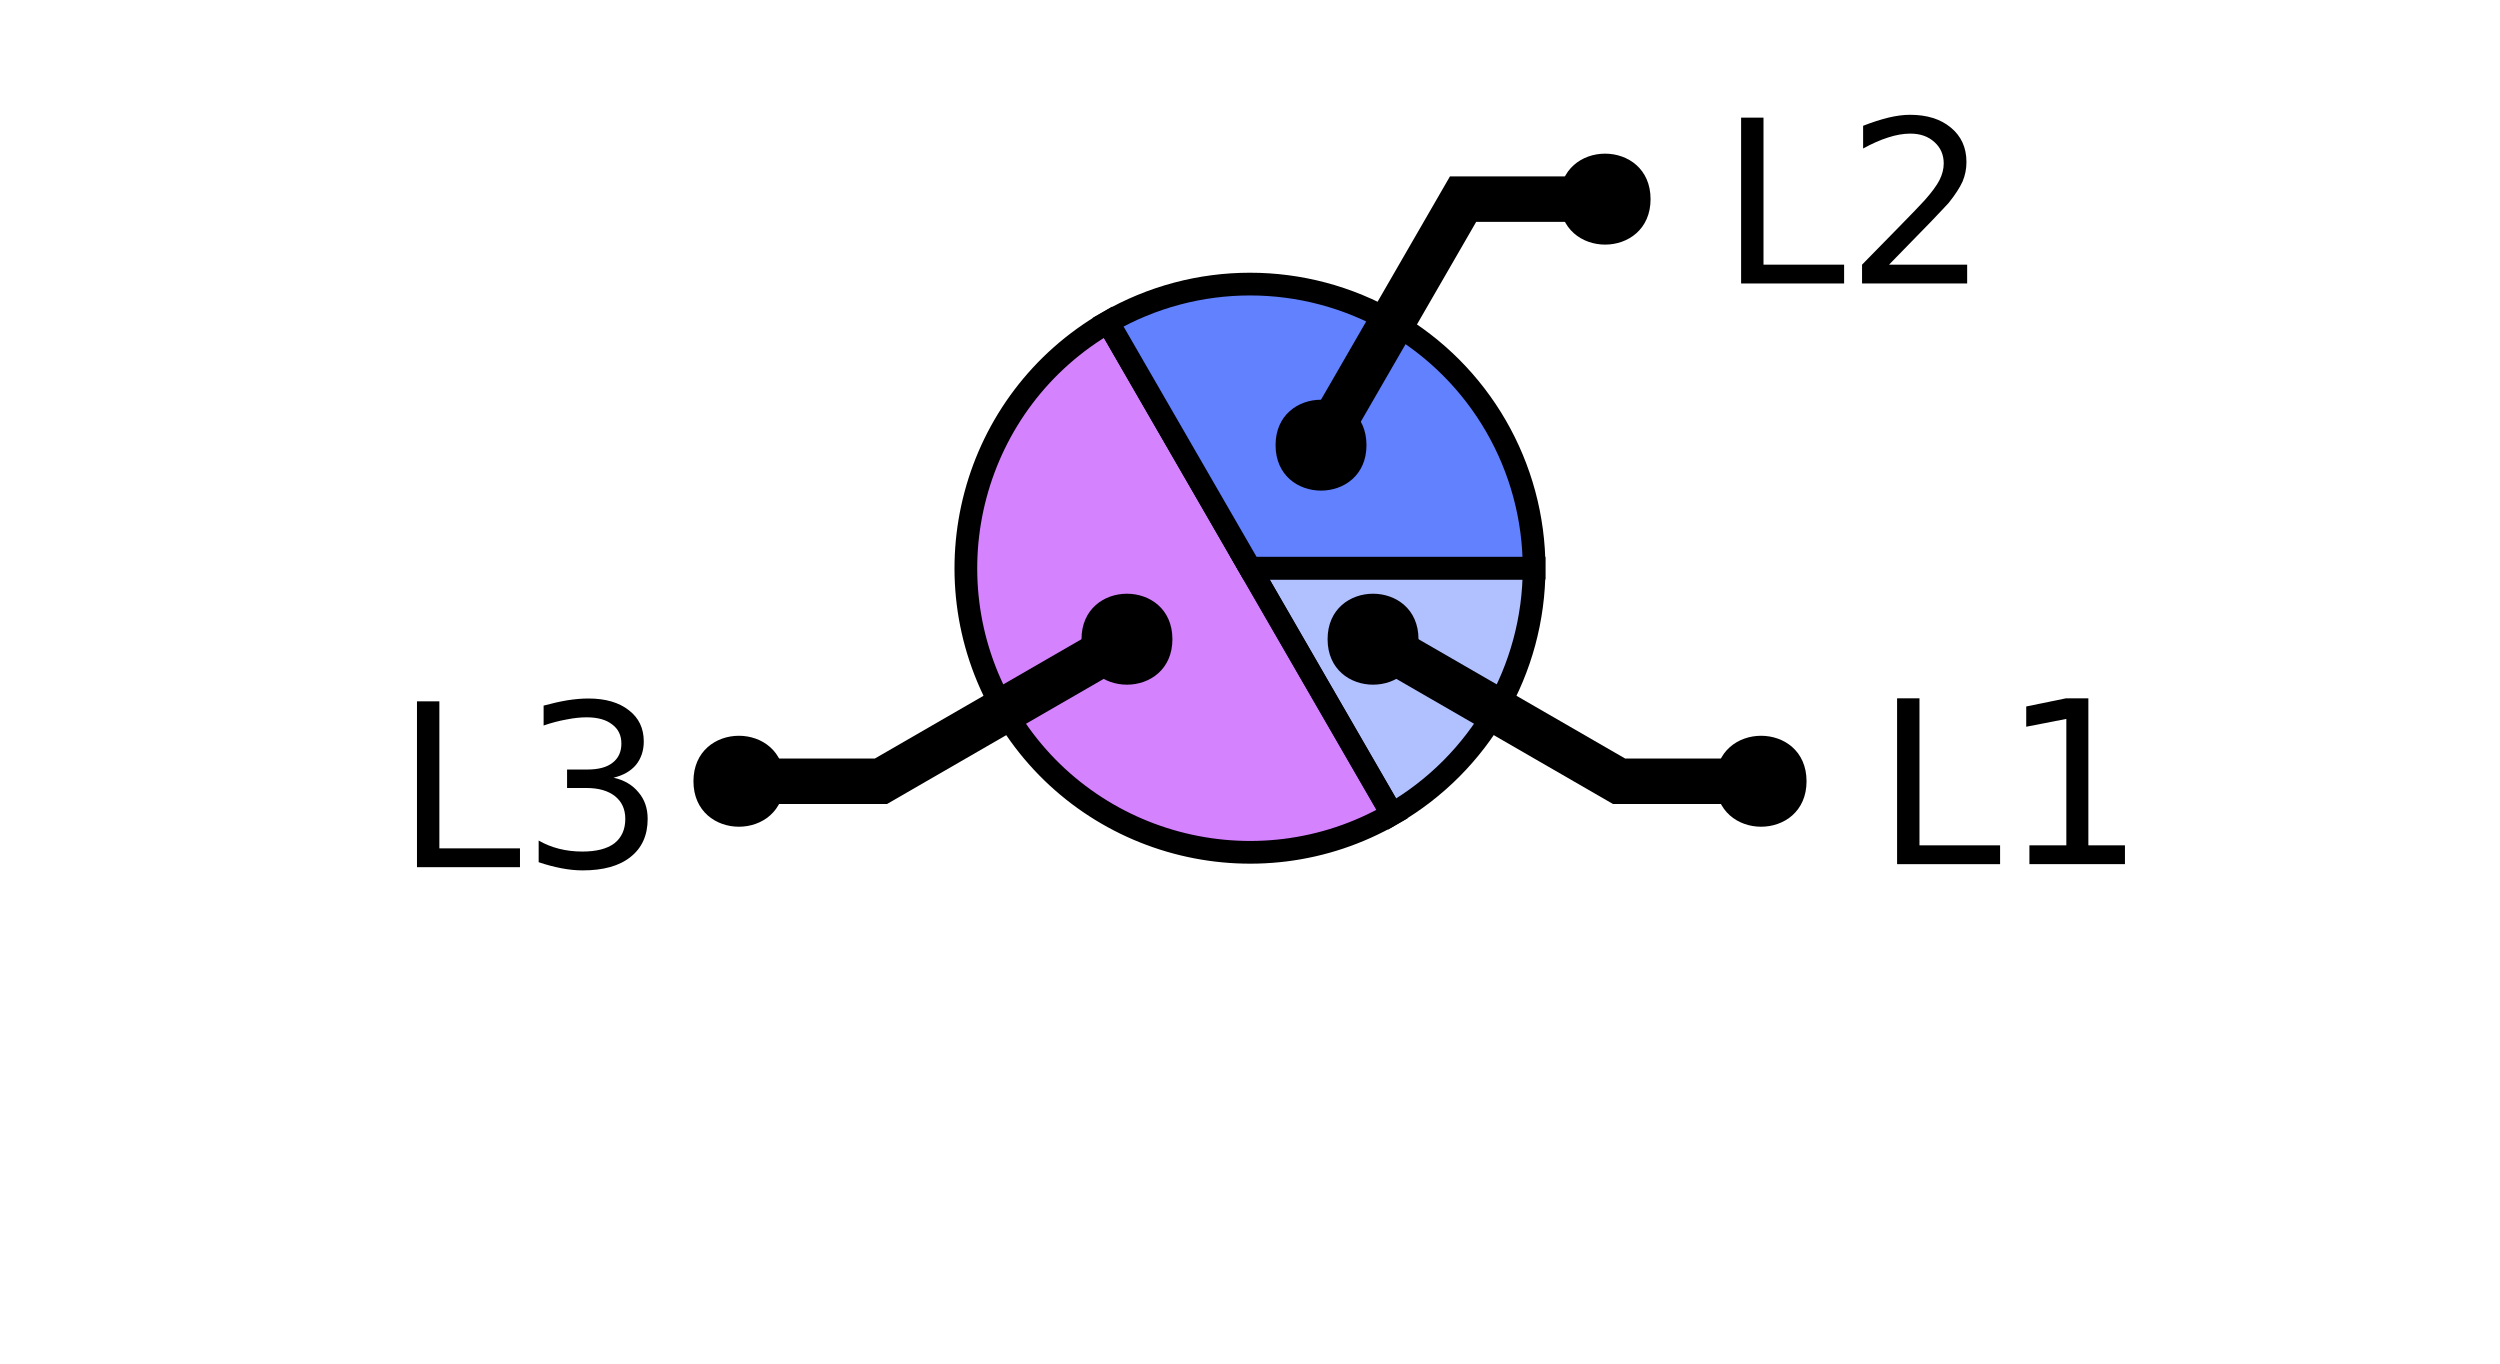
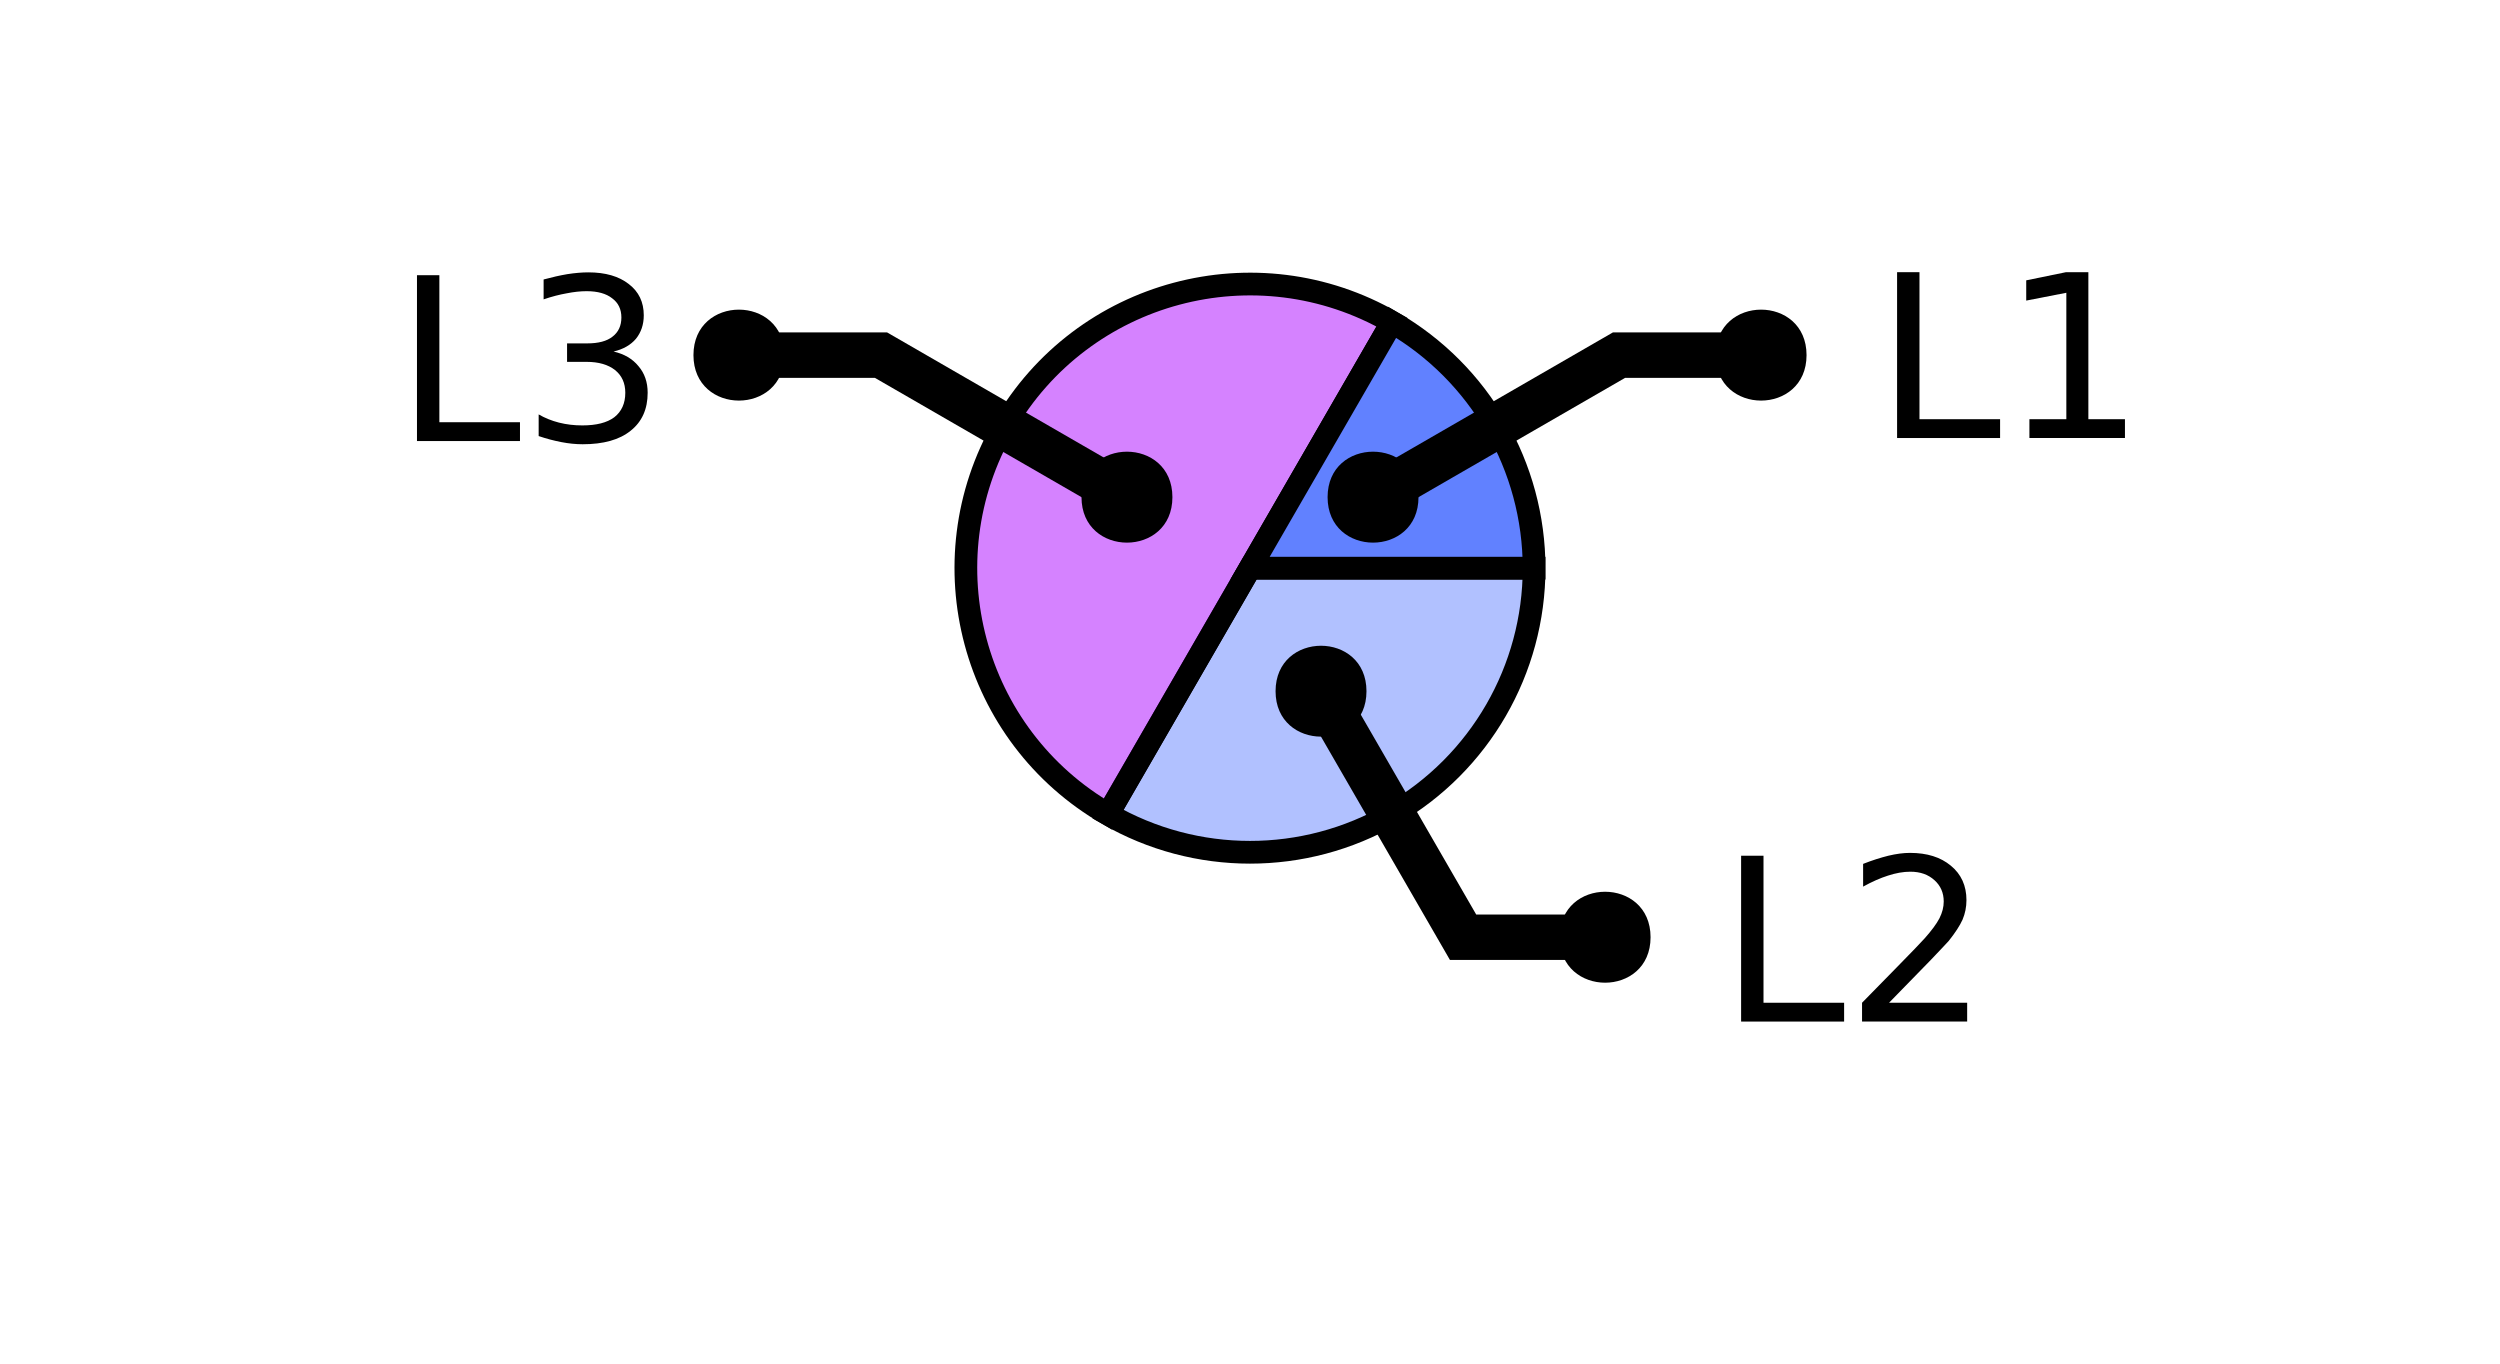
<svg xmlns="http://www.w3.org/2000/svg" xmlns:xlink="http://www.w3.org/1999/xlink" width="110pt" height="60pt" viewBox="0 0 110 60" version="1.1">
  <defs>
    <g>
      <symbol overflow="visible" id="glyph0-0">
        <path style="stroke:none;" d="M 0.5 1.766 L 0.5 -7.047 L 5.5 -7.047 L 5.5 1.766 Z M 1.062 1.219 L 4.938 1.219 L 4.938 -6.484 L 1.062 -6.484 Z M 1.062 1.219 " />
      </symbol>
      <symbol overflow="visible" id="glyph0-1">
        <path style="stroke:none;" d="M 0.984 -7.297 L 1.969 -7.297 L 1.969 -0.828 L 5.516 -0.828 L 5.516 0 L 0.984 0 Z M 0.984 -7.297 " />
      </symbol>
      <symbol overflow="visible" id="glyph0-2">
-         <path style="stroke:none;" d="M 1.234 -0.828 L 2.859 -0.828 L 2.859 -6.391 L 1.094 -6.047 L 1.094 -6.938 L 2.844 -7.297 L 3.828 -7.297 L 3.828 -0.828 L 5.438 -0.828 L 5.438 0 L 1.234 0 Z M 1.234 -0.828 " />
+         <path style="stroke:none;" d="M 1.922 -0.828 L 5.359 -0.828 L 5.359 0 L 0.734 0 L 0.734 -0.828 C 1.109 -1.211 1.617 -1.734 2.266 -2.391 C 2.91 -3.047 3.316 -3.469 3.484 -3.656 C 3.797 -4.008 4.016 -4.305 4.141 -4.547 C 4.266 -4.797 4.328 -5.039 4.328 -5.281 C 4.328 -5.664 4.191 -5.977 3.922 -6.219 C 3.648 -6.469 3.297 -6.594 2.859 -6.594 C 2.547 -6.594 2.219 -6.535 1.875 -6.422 C 1.539 -6.316 1.176 -6.156 0.781 -5.938 L 0.781 -6.938 C 1.176 -7.094 1.547 -7.211 1.891 -7.297 C 2.234 -7.379 2.551 -7.422 2.844 -7.422 C 3.594 -7.422 4.191 -7.234 4.641 -6.859 C 5.098 -6.484 5.328 -5.977 5.328 -5.344 C 5.328 -5.039 5.27 -4.754 5.156 -4.484 C 5.039 -4.223 4.836 -3.91 4.547 -3.547 C 4.461 -3.453 4.203 -3.176 3.766 -2.719 C 3.328 -2.27 2.711 -1.641 1.922 -0.828 Z M 1.922 -0.828 " />
      </symbol>
      <symbol overflow="visible" id="glyph0-3">
        <path style="stroke:none;" d="M 4.062 -3.938 C 4.531 -3.832 4.895 -3.617 5.156 -3.297 C 5.426 -2.984 5.562 -2.594 5.562 -2.125 C 5.562 -1.406 5.312 -0.848 4.812 -0.453 C 4.32 -0.055 3.617 0.141 2.703 0.141 C 2.398 0.141 2.086 0.109 1.766 0.047 C 1.441 -0.016 1.109 -0.102 0.766 -0.219 L 0.766 -1.172 C 1.035 -1.016 1.332 -0.895 1.656 -0.812 C 1.988 -0.727 2.332 -0.688 2.688 -0.688 C 3.301 -0.688 3.77 -0.805 4.094 -1.047 C 4.414 -1.297 4.578 -1.656 4.578 -2.125 C 4.578 -2.551 4.426 -2.883 4.125 -3.125 C 3.82 -3.363 3.406 -3.484 2.875 -3.484 L 2.016 -3.484 L 2.016 -4.297 L 2.906 -4.297 C 3.395 -4.297 3.766 -4.395 4.016 -4.594 C 4.273 -4.789 4.406 -5.07 4.406 -5.438 C 4.406 -5.801 4.27 -6.082 4 -6.281 C 3.738 -6.488 3.363 -6.594 2.875 -6.594 C 2.602 -6.594 2.312 -6.562 2 -6.5 C 1.688 -6.445 1.348 -6.359 0.984 -6.234 L 0.984 -7.109 C 1.359 -7.211 1.707 -7.289 2.031 -7.344 C 2.363 -7.395 2.672 -7.422 2.953 -7.422 C 3.703 -7.422 4.297 -7.25 4.734 -6.906 C 5.172 -6.57 5.391 -6.113 5.391 -5.531 C 5.391 -5.125 5.273 -4.781 5.047 -4.5 C 4.816 -4.227 4.488 -4.039 4.062 -3.938 Z M 4.062 -3.938 " />
      </symbol>
      <symbol overflow="visible" id="glyph0-4">
-         <path style="stroke:none;" d="M 1.922 -0.828 L 5.359 -0.828 L 5.359 0 L 0.734 0 L 0.734 -0.828 C 1.109 -1.211 1.617 -1.734 2.266 -2.391 C 2.91 -3.047 3.316 -3.469 3.484 -3.656 C 3.797 -4.008 4.016 -4.305 4.141 -4.547 C 4.266 -4.797 4.328 -5.039 4.328 -5.281 C 4.328 -5.664 4.191 -5.977 3.922 -6.219 C 3.648 -6.469 3.297 -6.594 2.859 -6.594 C 2.547 -6.594 2.219 -6.535 1.875 -6.422 C 1.539 -6.316 1.176 -6.156 0.781 -5.938 L 0.781 -6.938 C 1.176 -7.094 1.547 -7.211 1.891 -7.297 C 2.234 -7.379 2.551 -7.422 2.844 -7.422 C 3.594 -7.422 4.191 -7.234 4.641 -6.859 C 5.098 -6.484 5.328 -5.977 5.328 -5.344 C 5.328 -5.039 5.27 -4.754 5.156 -4.484 C 5.039 -4.223 4.836 -3.91 4.547 -3.547 C 4.461 -3.453 4.203 -3.176 3.766 -2.719 C 3.328 -2.27 2.711 -1.641 1.922 -0.828 Z M 1.922 -0.828 " />
+         <path style="stroke:none;" d="M 1.234 -0.828 L 2.859 -0.828 L 2.859 -6.391 L 1.094 -6.047 L 1.094 -6.938 L 2.844 -7.297 L 3.828 -7.297 L 3.828 -0.828 L 5.438 -0.828 L 5.438 0 L 1.234 0 Z M 1.234 -0.828 " />
      </symbol>
    </g>
    <clipPath id="clip1">
-       <path d="M 28 0 L 76 0 L 76 50 L 28 50 Z M 28 0 " />
+       <path d="M 34 10 L 82 10 L 82 50 L 34 50 Z M 34 10 " />
    </clipPath>
    <clipPath id="clip2">
-       <path d="M 32 0 L 106 0 L 106 50 L 32 50 Z M 32 0 " />
+       <path d="M 29 2 L 99 2 L 99 50 L 29 50 Z M 29 2 " />
    </clipPath>
    <clipPath id="clip3">
      <path d="M 4 0 L 78 0 L 78 50 L 4 50 Z M 4 0 " />
    </clipPath>
+     <clipPath id="clip4">
+       <path d="M 32 0 L 106 0 L 106 50 L 32 50 Z M 32 0 " />
+     </clipPath>
  </defs>
  <g id="surface2">
-     <path style="fill-rule:nonzero;fill:rgb(38.039%,50.588%,100%);fill-opacity:0.49;stroke-width:1;stroke-linecap:butt;stroke-linejoin:miter;stroke:rgb(0%,0%,0%);stroke-opacity:1;stroke-miterlimit:10;" d="M 55 25 L 67.5 25 C 67.5 29.465 65.117 33.594 61.25 35.824 Z M 55 25 " />
-     <path style=" stroke:none;fill-rule:nonzero;fill:rgb(66.667%,0%,100%);fill-opacity:0.49;" d="M 55 25 L 61.25 35.824 C 55.27 39.277 47.625 37.23 44.176 31.25 C 40.723 25.27 42.77 17.625 48.75 14.176 Z M 55 25 " />
+     <path style=" stroke:none;fill-rule:nonzero;fill:rgb(38.039%,50.588%,100%);fill-opacity:0.49;" d="M 55 25 L 67.5 25 C 67.5 29.465 65.117 33.594 61.25 35.824 C 57.383 38.059 52.617 38.059 48.75 35.824 Z M 55 25 " />
    <g clip-path="url(#clip1)" clip-rule="nonzero">
-       <path style="fill:none;stroke-width:1;stroke-linecap:butt;stroke-linejoin:miter;stroke:rgb(0%,0%,0%);stroke-opacity:1;stroke-miterlimit:10;" d="M 55 25 L 61.25 35.824 C 55.27 39.277 47.625 37.23 44.176 31.25 C 40.723 25.27 42.77 17.625 48.75 14.176 Z M 55 25 " />
+       <path style="fill:none;stroke-width:1;stroke-linecap:butt;stroke-linejoin:miter;stroke:rgb(0%,0%,0%);stroke-opacity:1;stroke-miterlimit:10;" d="M 55 25 L 67.5 25 C 67.5 29.465 65.117 33.594 61.25 35.824 C 57.383 38.059 52.617 38.059 48.75 35.824 Z M 55 25 " />
    </g>
-     <path style="fill-rule:nonzero;fill:rgb(38.039%,50.588%,100%);fill-opacity:1;stroke-width:1;stroke-linecap:butt;stroke-linejoin:miter;stroke:rgb(0%,0%,0%);stroke-opacity:1;stroke-miterlimit:10;" d="M 55 25 L 48.75 14.176 C 52.617 11.941 57.383 11.941 61.25 14.176 C 65.117 16.406 67.5 20.535 67.5 25 Z M 55 25 " />
+     <path style="fill-rule:nonzero;fill:rgb(66.667%,0%,100%);fill-opacity:0.49;stroke-width:1;stroke-linecap:butt;stroke-linejoin:miter;stroke:rgb(0%,0%,0%);stroke-opacity:1;stroke-miterlimit:10;" d="M 55 25 L 48.75 35.824 C 42.77 32.375 40.723 24.73 44.176 18.75 C 47.625 12.77 55.27 10.723 61.25 14.176 Z M 55 25 " />
+     <path style="fill-rule:nonzero;fill:rgb(38.039%,50.588%,100%);fill-opacity:1;stroke-width:1;stroke-linecap:butt;stroke-linejoin:miter;stroke:rgb(0%,0%,0%);stroke-opacity:1;stroke-miterlimit:10;" d="M 55 25 L 61.25 14.176 C 65.117 16.406 67.5 20.535 67.5 25 Z M 55 25 " />
    <g style="fill:rgb(0%,0%,0%);fill-opacity:1;">
-       <use xlink:href="#glyph0-1" x="82.488" y="38.023" />
-       <use xlink:href="#glyph0-2" x="88.06" y="38.023" />
+       <use xlink:href="#glyph0-1" x="75.625" y="44.949" />
+       <use xlink:href="#glyph0-2" x="81.196" y="44.949" />
    </g>
    <g clip-path="url(#clip2)" clip-rule="nonzero">
-       <path style="fill:none;stroke-width:2;stroke-linecap:butt;stroke-linejoin:miter;stroke:rgb(0%,0%,0%);stroke-opacity:1;stroke-miterlimit:10;" d="M 60.414 28.125 L 71.238 34.375 L 77.488 34.375 M 94.422 38.023 " />
+       <path style="fill:none;stroke-width:2;stroke-linecap:butt;stroke-linejoin:miter;stroke:rgb(0%,0%,0%);stroke-opacity:1;stroke-miterlimit:10;" d="M 58.125 30.414 L 64.375 41.238 L 70.625 41.238 M 87.559 44.949 " />
    </g>
-     <path style=" stroke:none;fill-rule:nonzero;fill:rgb(0%,0%,0%);fill-opacity:1;" d="M 62.414 28.125 C 62.414 30.793 58.414 30.793 58.414 28.125 C 58.414 25.457 62.414 25.457 62.414 28.125 L 79.488 34.375 C 79.488 37.043 75.488 37.043 75.488 34.375 C 75.488 31.707 79.488 31.707 79.488 34.375 " />
+     <path style=" stroke:none;fill-rule:nonzero;fill:rgb(0%,0%,0%);fill-opacity:1;" d="M 60.125 30.414 C 60.125 33.078 56.125 33.078 56.125 30.414 C 56.125 27.746 60.125 27.746 60.125 30.414 L 72.625 41.238 C 72.625 43.906 68.625 43.906 68.625 41.238 C 68.625 38.57 72.625 38.57 72.625 41.238 " />
    <g style="fill:rgb(0%,0%,0%);fill-opacity:1;">
-       <use xlink:href="#glyph0-1" x="17.363" y="38.156" />
-       <use xlink:href="#glyph0-3" x="22.935" y="38.156" />
+       <use xlink:href="#glyph0-1" x="17.363" y="19.406" />
+       <use xlink:href="#glyph0-3" x="22.935" y="19.406" />
    </g>
    <g clip-path="url(#clip3)" clip-rule="nonzero">
-       <path style="fill:none;stroke-width:2;stroke-linecap:butt;stroke-linejoin:miter;stroke:rgb(0%,0%,0%);stroke-opacity:1;stroke-miterlimit:10;" d="M 49.586 28.125 L 38.762 34.375 L 32.512 34.375 M 29.297 38.156 " />
+       <path style="fill:none;stroke-width:2;stroke-linecap:butt;stroke-linejoin:miter;stroke:rgb(0%,0%,0%);stroke-opacity:1;stroke-miterlimit:10;" d="M 49.586 21.875 L 38.762 15.625 L 32.512 15.625 M 29.297 19.406 " />
    </g>
-     <path style=" stroke:none;fill-rule:nonzero;fill:rgb(0%,0%,0%);fill-opacity:1;" d="M 51.586 28.125 C 51.586 30.793 47.586 30.793 47.586 28.125 C 47.586 25.457 51.586 25.457 51.586 28.125 L 34.512 34.375 C 34.512 37.043 30.512 37.043 30.512 34.375 C 30.512 31.707 34.512 31.707 34.512 34.375 " />
+     <path style=" stroke:none;fill-rule:nonzero;fill:rgb(0%,0%,0%);fill-opacity:1;" d="M 51.586 21.875 C 51.586 24.543 47.586 24.543 47.586 21.875 C 47.586 19.207 51.586 19.207 51.586 21.875 L 34.512 15.625 C 34.512 18.293 30.512 18.293 30.512 15.625 C 30.512 12.957 34.512 12.957 34.512 15.625 " />
    <g style="fill:rgb(0%,0%,0%);fill-opacity:1;">
-       <use xlink:href="#glyph0-1" x="75.625" y="12.473" />
-       <use xlink:href="#glyph0-4" x="81.196" y="12.473" />
+       <use xlink:href="#glyph0-1" x="82.488" y="19.273" />
+       <use xlink:href="#glyph0-4" x="88.06" y="19.273" />
    </g>
-     <path style="fill:none;stroke-width:2;stroke-linecap:butt;stroke-linejoin:miter;stroke:rgb(0%,0%,0%);stroke-opacity:1;stroke-miterlimit:10;" d="M 58.125 19.586 L 64.375 8.762 L 70.625 8.762 M 87.559 12.473 " />
-     <path style=" stroke:none;fill-rule:nonzero;fill:rgb(0%,0%,0%);fill-opacity:1;" d="M 60.125 19.586 C 60.125 22.254 56.125 22.254 56.125 19.586 C 56.125 16.922 60.125 16.922 60.125 19.586 L 72.625 8.762 C 72.625 11.43 68.625 11.43 68.625 8.762 C 68.625 6.094 72.625 6.094 72.625 8.762 " />
+     <g clip-path="url(#clip4)" clip-rule="nonzero">
+       <path style="fill:none;stroke-width:2;stroke-linecap:butt;stroke-linejoin:miter;stroke:rgb(0%,0%,0%);stroke-opacity:1;stroke-miterlimit:10;" d="M 60.414 21.875 L 71.238 15.625 L 77.488 15.625 M 94.422 19.273 " />
+     </g>
+     <path style=" stroke:none;fill-rule:nonzero;fill:rgb(0%,0%,0%);fill-opacity:1;" d="M 62.414 21.875 C 62.414 24.543 58.414 24.543 58.414 21.875 C 58.414 19.207 62.414 19.207 62.414 21.875 L 79.488 15.625 C 79.488 18.293 75.488 18.293 75.488 15.625 C 75.488 12.957 79.488 12.957 79.488 15.625 " />
  </g>
</svg>
